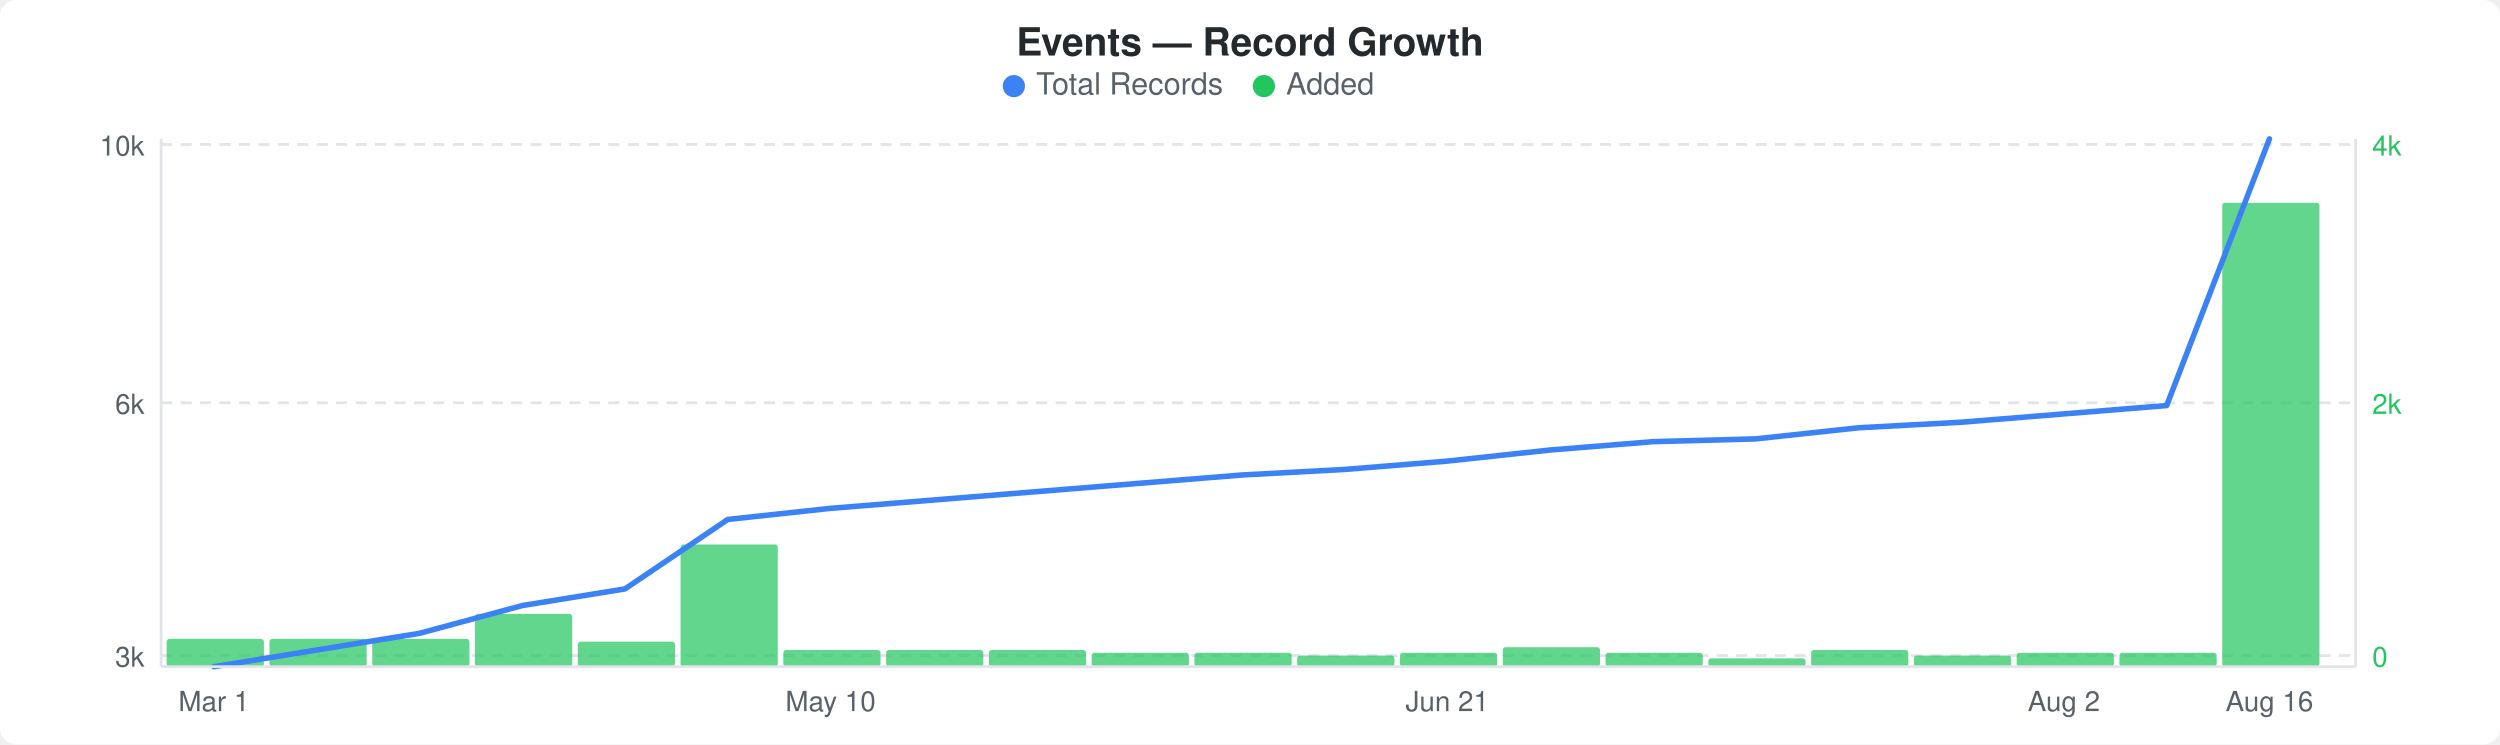
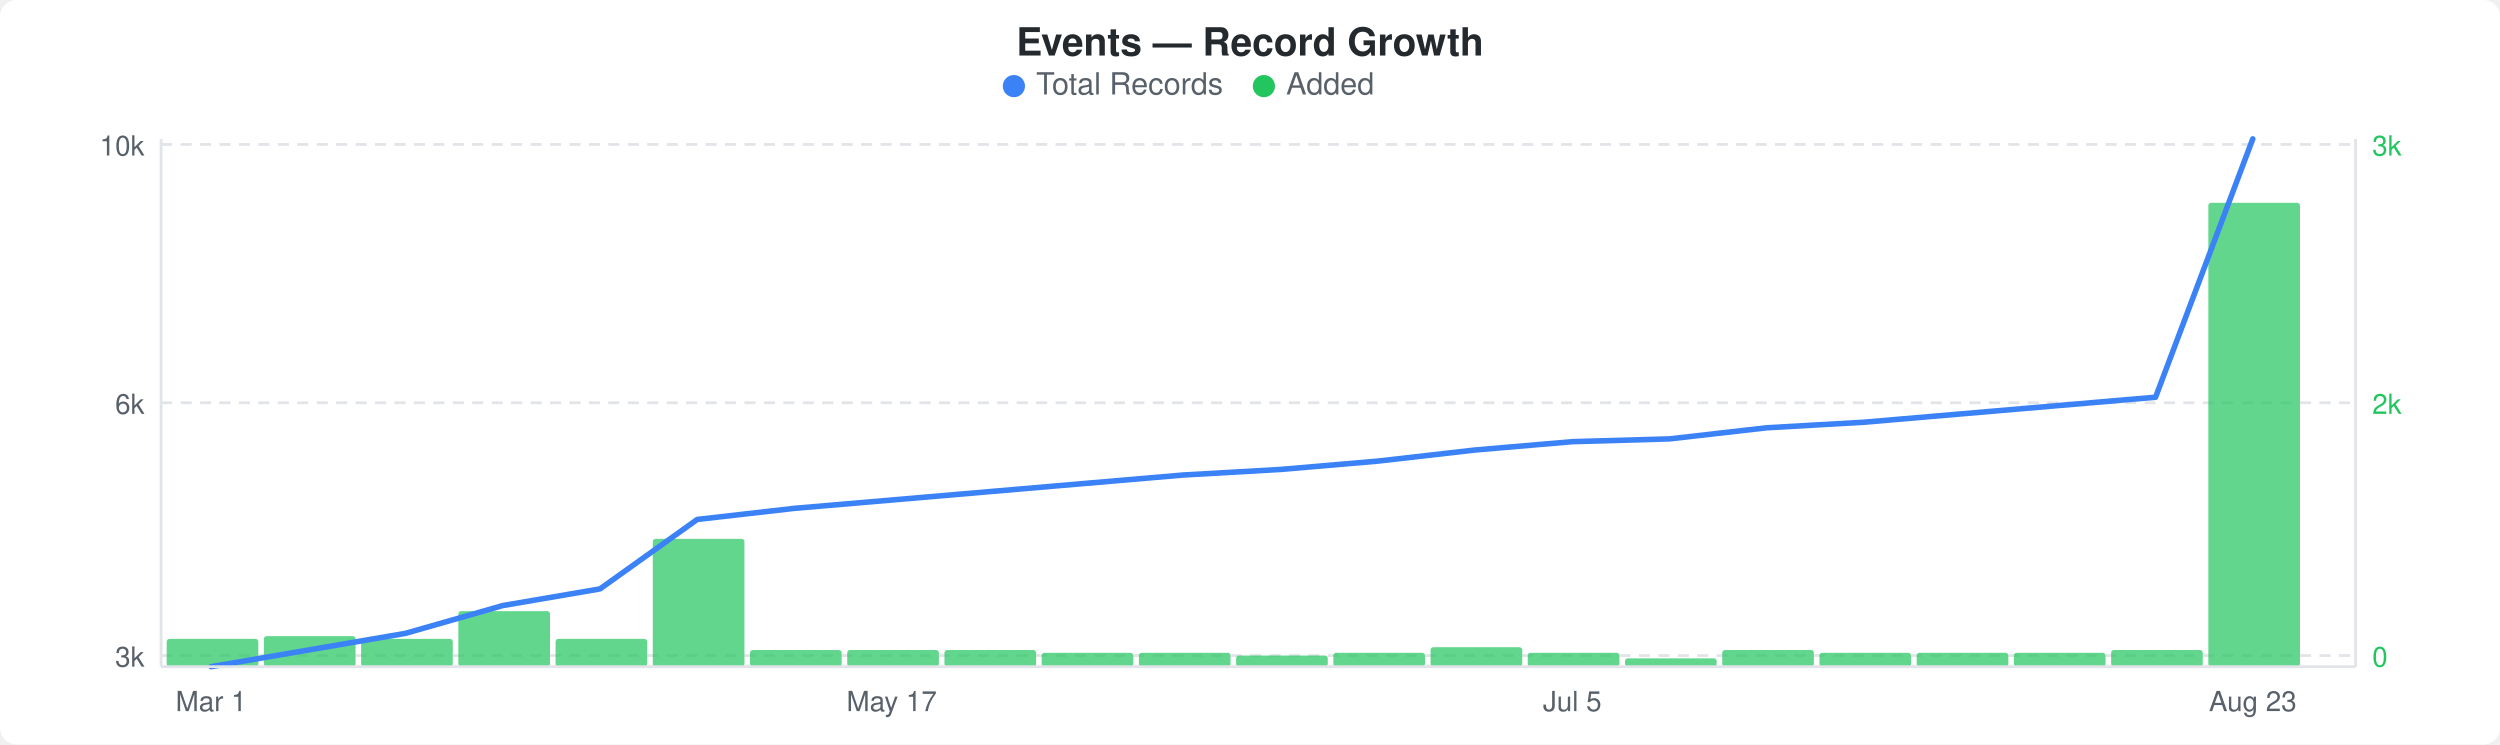
<svg xmlns="http://www.w3.org/2000/svg" width="900" height="268" viewBox="0 0 900 268">
  <rect width="900" height="268" fill="#ffffff" rx="6" ry="6" />
  <text x="450" y="20" text-anchor="middle" font-family="-apple-system, BlinkMacSystemFont, &quot;Segoe UI&quot;, Helvetica, Arial, sans-serif" font-size="14" font-weight="600" fill="#24292e">Events — Record Growth</text>
  <circle cx="365" cy="31" r="4" fill="#3b82f6" />
  <text x="373" y="34" font-family="-apple-system, BlinkMacSystemFont, &quot;Segoe UI&quot;, Helvetica, Arial, sans-serif" font-size="11" fill="#586069">Total Records</text>
  <circle cx="455" cy="31" r="4" fill="#22c55e" />
  <text x="463" y="34" font-family="-apple-system, BlinkMacSystemFont, &quot;Segoe UI&quot;, Helvetica, Arial, sans-serif" font-size="11" fill="#586069">Added</text>
  <line x1="58" y1="52" x2="848" y2="52" stroke="#e1e4e8" stroke-width="1" stroke-dasharray="4,3" />
  <line x1="58" y1="145" x2="848" y2="145" stroke="#e1e4e8" stroke-width="1" stroke-dasharray="4,3" />
  <line x1="58" y1="236" x2="848" y2="236" stroke="#e1e4e8" stroke-width="1" stroke-dasharray="4,3" />
-   <rect x="60" y="230" width="35" height="10" rx="1" fill="#22c55eb3" />
-   <rect x="97" y="230" width="35" height="10" rx="1" fill="#22c55eb3" />
-   <rect x="134" y="230" width="35" height="10" rx="1" fill="#22c55eb3" />
-   <rect x="171" y="221" width="35" height="19" rx="1" fill="#22c55eb3" />
-   <rect x="208" y="231" width="35" height="9" rx="1" fill="#22c55eb3" />
-   <rect x="245" y="196" width="35" height="44" rx="1" fill="#22c55eb3" />
-   <rect x="282" y="234" width="35" height="6" rx="1" fill="#22c55eb3" />
-   <rect x="319" y="234" width="35" height="6" rx="1" fill="#22c55eb3" />
-   <rect x="356" y="234" width="35" height="6" rx="1" fill="#22c55eb3" />
-   <rect x="393" y="235" width="35" height="5" rx="1" fill="#22c55eb3" />
-   <rect x="430" y="235" width="35" height="5" rx="1" fill="#22c55eb3" />
-   <rect x="467" y="236" width="35" height="4" rx="1" fill="#22c55eb3" />
-   <rect x="504" y="235" width="35" height="5" rx="1" fill="#22c55eb3" />
-   <rect x="541" y="233" width="35" height="7" rx="1" fill="#22c55eb3" />
-   <rect x="578" y="235" width="35" height="5" rx="1" fill="#22c55eb3" />
-   <rect x="615" y="237" width="35" height="3" rx="1" fill="#22c55eb3" />
-   <rect x="652" y="234" width="35" height="6" rx="1" fill="#22c55eb3" />
-   <rect x="689" y="236" width="35" height="4" rx="1" fill="#22c55eb3" />
-   <rect x="726" y="235" width="35" height="5" rx="1" fill="#22c55eb3" />
-   <rect x="763" y="235" width="35" height="5" rx="1" fill="#22c55eb3" />
-   <rect x="800" y="73" width="35" height="167" rx="1" fill="#22c55eb3" />
-   <polyline points="77,240 114,234 151,228 188,218 225,212 262,187 299,183 336,180 373,177 410,174 447,171 484,169 521,166 558,162 595,159 632,158 669,154 706,152 743,149 780,146 817,50" fill="none" stroke="#3b82f6" stroke-width="2" stroke-linejoin="round" stroke-linecap="round" />
+   <rect x="60" y="230" width="33" height="10" rx="1" fill="#22c55eb3" />
+   <rect x="95" y="229" width="33" height="11" rx="1" fill="#22c55eb3" />
+   <rect x="130" y="230" width="33" height="10" rx="1" fill="#22c55eb3" />
+   <rect x="165" y="220" width="33" height="20" rx="1" fill="#22c55eb3" />
+   <rect x="200" y="230" width="33" height="10" rx="1" fill="#22c55eb3" />
+   <rect x="235" y="194" width="33" height="46" rx="1" fill="#22c55eb3" />
+   <rect x="270" y="234" width="33" height="6" rx="1" fill="#22c55eb3" />
+   <rect x="305" y="234" width="33" height="6" rx="1" fill="#22c55eb3" />
+   <rect x="340" y="234" width="33" height="6" rx="1" fill="#22c55eb3" />
+   <rect x="375" y="235" width="33" height="5" rx="1" fill="#22c55eb3" />
+   <rect x="410" y="235" width="33" height="5" rx="1" fill="#22c55eb3" />
+   <rect x="445" y="236" width="33" height="4" rx="1" fill="#22c55eb3" />
+   <rect x="480" y="235" width="33" height="5" rx="1" fill="#22c55eb3" />
+   <rect x="515" y="233" width="33" height="7" rx="1" fill="#22c55eb3" />
+   <rect x="550" y="235" width="33" height="5" rx="1" fill="#22c55eb3" />
+   <rect x="585" y="237" width="33" height="3" rx="1" fill="#22c55eb3" />
+   <rect x="620" y="234" width="33" height="6" rx="1" fill="#22c55eb3" />
+   <rect x="655" y="235" width="33" height="5" rx="1" fill="#22c55eb3" />
+   <rect x="690" y="235" width="33" height="5" rx="1" fill="#22c55eb3" />
+   <rect x="725" y="235" width="33" height="5" rx="1" fill="#22c55eb3" />
+   <rect x="760" y="234" width="33" height="6" rx="1" fill="#22c55eb3" />
+   <rect x="795" y="73" width="33" height="167" rx="1" fill="#22c55eb3" />
+   <polyline points="76,240 111,234 146,228 181,218 216,212 251,187 286,183 321,180 356,177 391,174 426,171 461,169 496,166 531,162 566,159 601,158 636,154 671,152 706,149 741,146 776,143 811,50" fill="none" stroke="#3b82f6" stroke-width="2" stroke-linejoin="round" stroke-linecap="round" />
  <text x="52" y="56" text-anchor="end" font-family="-apple-system, BlinkMacSystemFont, &quot;Segoe UI&quot;, Helvetica, Arial, sans-serif" font-size="10" fill="#586069">10k</text>
  <text x="52" y="149" text-anchor="end" font-family="-apple-system, BlinkMacSystemFont, &quot;Segoe UI&quot;, Helvetica, Arial, sans-serif" font-size="10" fill="#586069">6k</text>
  <text x="52" y="240" text-anchor="end" font-family="-apple-system, BlinkMacSystemFont, &quot;Segoe UI&quot;, Helvetica, Arial, sans-serif" font-size="10" fill="#586069">3k</text>
-   <text x="854" y="56" text-anchor="start" font-family="-apple-system, BlinkMacSystemFont, &quot;Segoe UI&quot;, Helvetica, Arial, sans-serif" font-size="10" fill="#22c55e">4k</text>
+   <text x="854" y="56" text-anchor="start" font-family="-apple-system, BlinkMacSystemFont, &quot;Segoe UI&quot;, Helvetica, Arial, sans-serif" font-size="10" fill="#22c55e">3k</text>
  <text x="854" y="149" text-anchor="start" font-family="-apple-system, BlinkMacSystemFont, &quot;Segoe UI&quot;, Helvetica, Arial, sans-serif" font-size="10" fill="#22c55e">2k</text>
  <text x="854" y="240" text-anchor="start" font-family="-apple-system, BlinkMacSystemFont, &quot;Segoe UI&quot;, Helvetica, Arial, sans-serif" font-size="10" fill="#22c55e">0</text>
  <line x1="58" y1="50" x2="58" y2="240" stroke="#e1e4e8" stroke-width="1" />
  <line x1="58" y1="240" x2="848" y2="240" stroke="#e1e4e8" stroke-width="1" />
  <line x1="848" y1="50" x2="848" y2="240" stroke="#e1e4e8" stroke-width="1" />
-   <text x="77" y="256" text-anchor="middle" font-family="-apple-system, BlinkMacSystemFont, &quot;Segoe UI&quot;, Helvetica, Arial, sans-serif" font-size="10" fill="#586069">Mar 1</text>
-   <text x="299" y="256" text-anchor="middle" font-family="-apple-system, BlinkMacSystemFont, &quot;Segoe UI&quot;, Helvetica, Arial, sans-serif" font-size="10" fill="#586069">May 10</text>
-   <text x="521" y="256" text-anchor="middle" font-family="-apple-system, BlinkMacSystemFont, &quot;Segoe UI&quot;, Helvetica, Arial, sans-serif" font-size="10" fill="#586069">Jun 21</text>
-   <text x="743" y="256" text-anchor="middle" font-family="-apple-system, BlinkMacSystemFont, &quot;Segoe UI&quot;, Helvetica, Arial, sans-serif" font-size="10" fill="#586069">Aug 2</text>
-   <text x="817" y="256" text-anchor="middle" font-family="-apple-system, BlinkMacSystemFont, &quot;Segoe UI&quot;, Helvetica, Arial, sans-serif" font-size="10" fill="#586069">Aug 16</text>
+   <text x="76" y="256" text-anchor="middle" font-family="-apple-system, BlinkMacSystemFont, &quot;Segoe UI&quot;, Helvetica, Arial, sans-serif" font-size="10" fill="#586069">Mar 1</text>
+   <text x="321" y="256" text-anchor="middle" font-family="-apple-system, BlinkMacSystemFont, &quot;Segoe UI&quot;, Helvetica, Arial, sans-serif" font-size="10" fill="#586069">May 17</text>
+   <text x="566" y="256" text-anchor="middle" font-family="-apple-system, BlinkMacSystemFont, &quot;Segoe UI&quot;, Helvetica, Arial, sans-serif" font-size="10" fill="#586069">Jul 5</text>
+   <text x="811" y="256" text-anchor="middle" font-family="-apple-system, BlinkMacSystemFont, &quot;Segoe UI&quot;, Helvetica, Arial, sans-serif" font-size="10" fill="#586069">Aug 23</text>
</svg>
